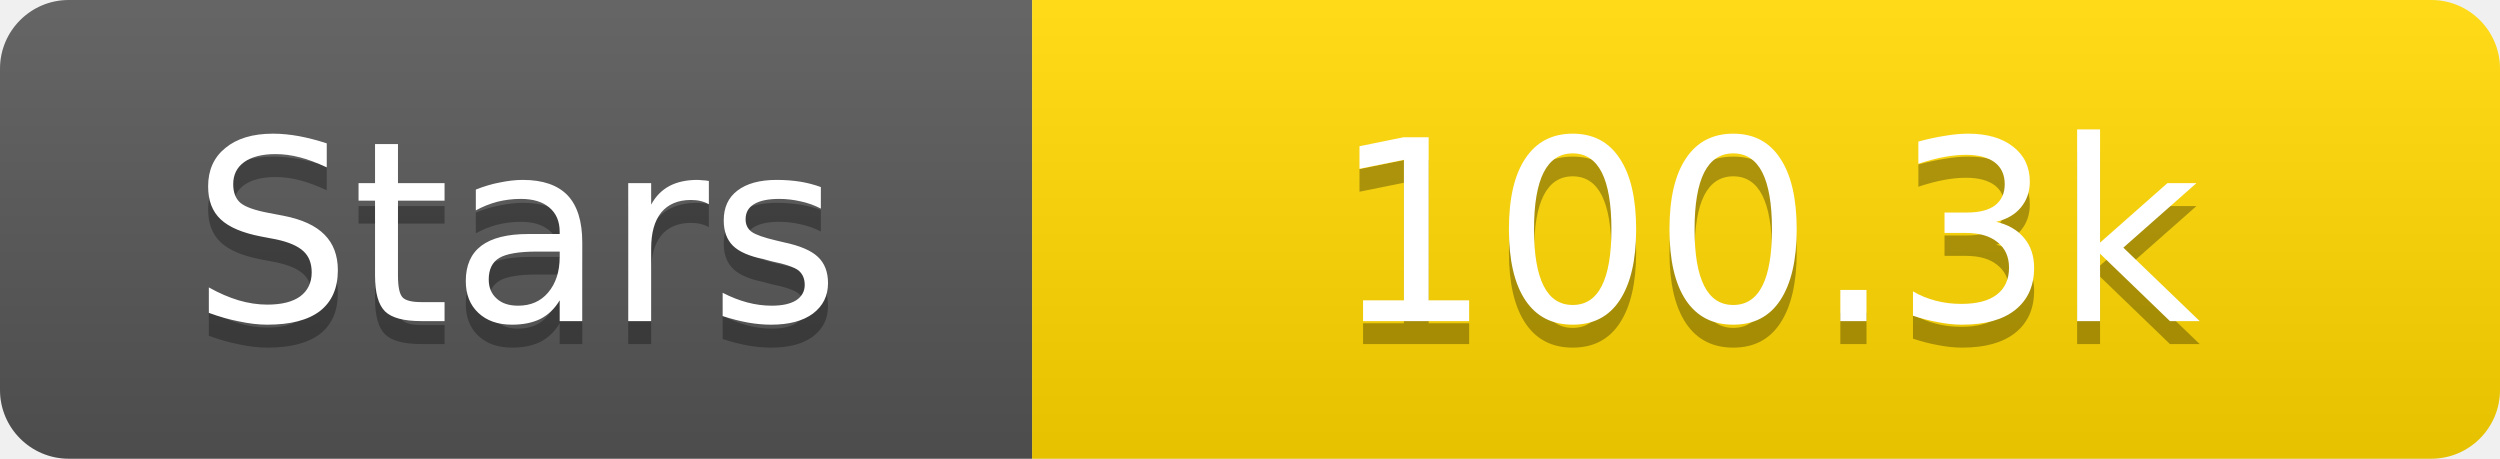
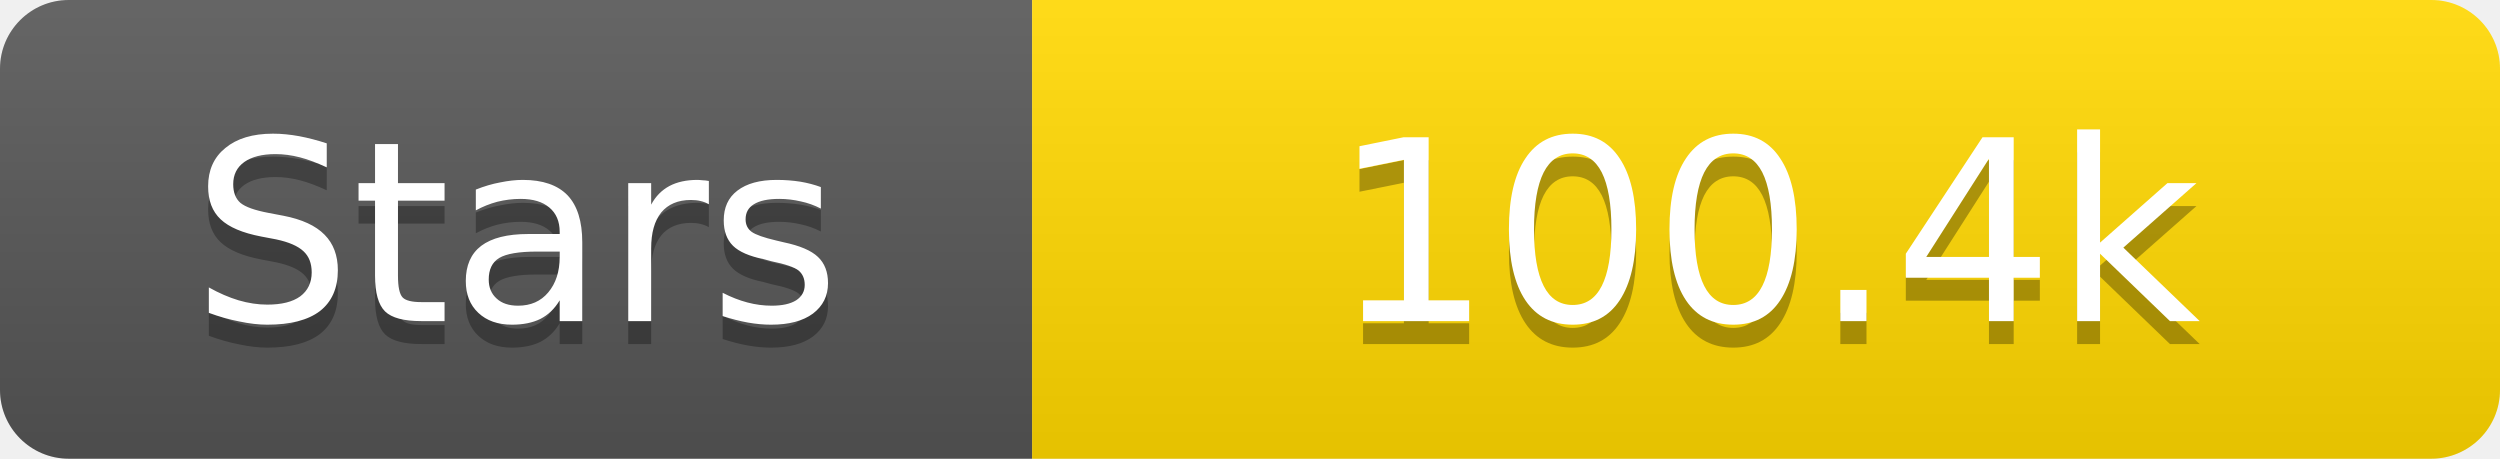
<svg xmlns="http://www.w3.org/2000/svg" width="109" height="20">
  <linearGradient id="s" x2="0" y2="100%">
    <stop offset="0" stop-color="#fff" stop-opacity=".1" />
    <stop offset="1" stop-opacity=".1" />
  </linearGradient>
  <clipPath id="r">
    <rect width="109" height="20" rx="3" fill="#fff" />
  </clipPath>
  <g clip-path="url(#r)">
    <rect width="45" height="20" fill="#555" />
    <rect x="45" width="64" height="20" fill="#ffd700" />
    <rect width="109" height="20" fill="url(#s)" />
  </g>
  <g fill="#fff" text-anchor="middle" font-family="Verdana,Geneva,DejaVu Sans,sans-serif" text-rendering="geometricPrecision" font-size="11">
    <text x="22.5" y="15" fill="#010101" fill-opacity=".3">Stars</text>
    <text x="22.5" y="14">Stars</text>
-     <text x="77.0" y="15" fill="#010101" fill-opacity=".3">100.3k</text>
-     <text x="77.0" y="14">100.3k</text>
+     <text x="77.0" y="15" fill="#010101" fill-opacity=".3">100.4k</text>
+     <text x="77.0" y="14">100.4k</text>
  </g>
</svg>
